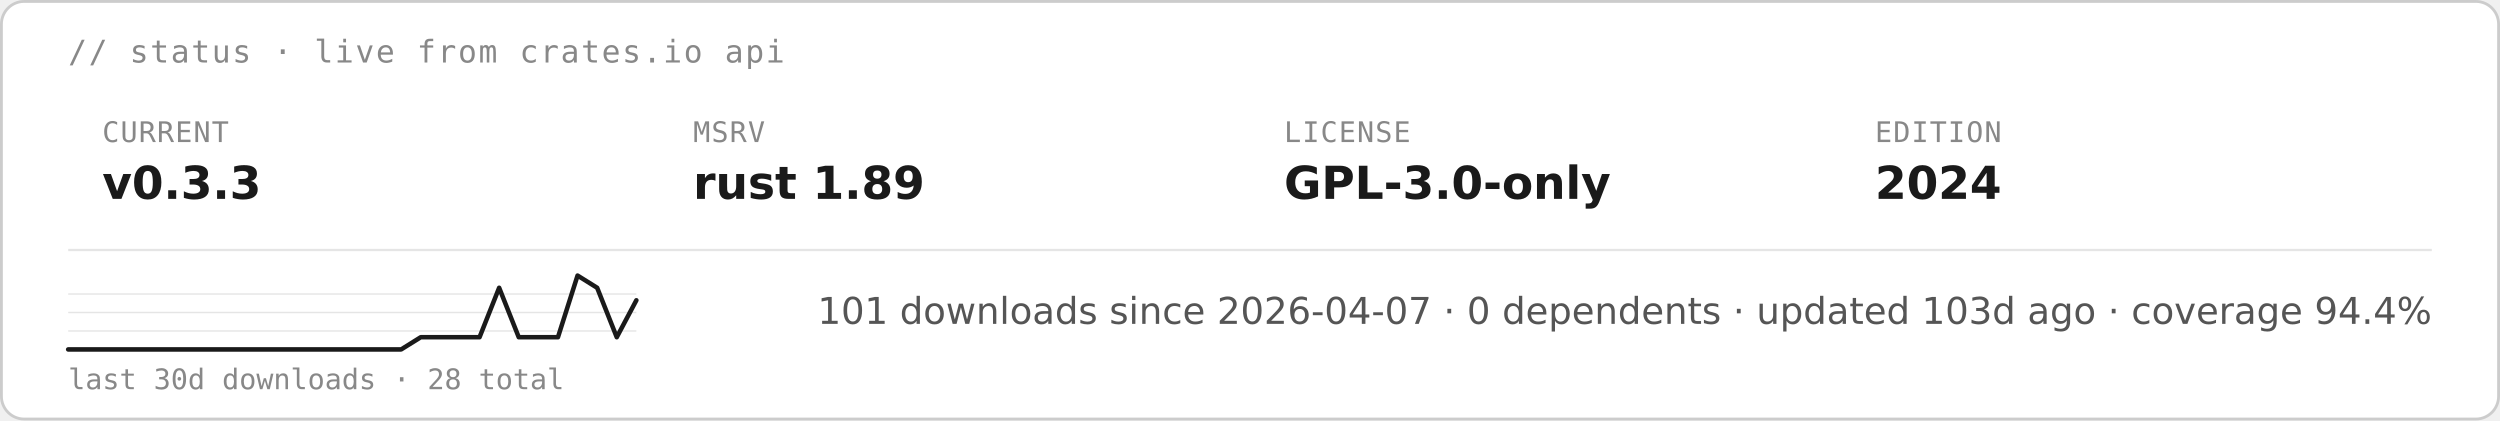
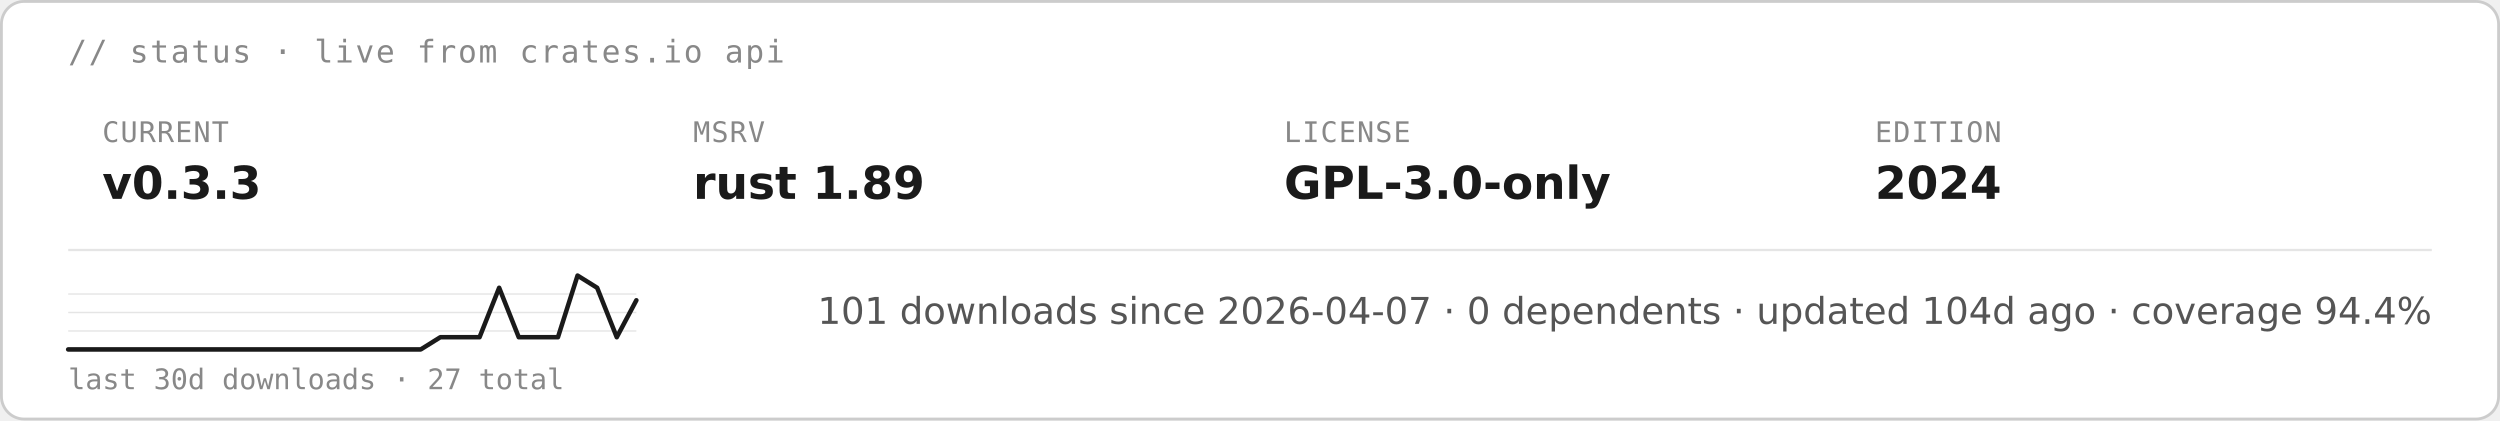
<svg xmlns="http://www.w3.org/2000/svg" height="auto" aria-label="starsight live status · v0.3.3 · rust 1.89 · GPL-3.0-only (light)" viewBox="0 0 880 148">
  <rect width="879" height="147" x=".5" y=".5" fill="#fff" stroke="#ccc" rx="8" />
  <text x="24" y="22" fill="#888" font-family="&quot;DejaVu Sans Mono&quot;, ui-monospace, SFMono-Regular, Menlo, Consolas, monospace" font-size="11" letter-spacing=".6">// status · live from crates.io api</text>
  <text x="36" y="50" fill="#888" font-family="&quot;DejaVu Sans Mono&quot;, ui-monospace, SFMono-Regular, Menlo, Consolas, monospace" font-size="10" letter-spacing=".4">CURRENT</text>
  <text x="36" y="70" fill="#1a1a1a" font-family="&quot;DejaVu Sans&quot;, -apple-system, BlinkMacSystemFont, &quot;Segoe UI&quot;, Roboto, Helvetica, Arial, sans-serif" font-size="16" font-weight="700">v0.3.3</text>
  <text x="244" y="50" fill="#888" font-family="&quot;DejaVu Sans Mono&quot;, ui-monospace, SFMono-Regular, Menlo, Consolas, monospace" font-size="10" letter-spacing=".4">MSRV</text>
  <text x="244" y="70" fill="#1a1a1a" font-family="&quot;DejaVu Sans&quot;, -apple-system, BlinkMacSystemFont, &quot;Segoe UI&quot;, Roboto, Helvetica, Arial, sans-serif" font-size="16" font-weight="700">rust 1.89</text>
  <text x="452" y="50" fill="#888" font-family="&quot;DejaVu Sans Mono&quot;, ui-monospace, SFMono-Regular, Menlo, Consolas, monospace" font-size="10" letter-spacing=".4">LICENSE</text>
  <text x="452" y="70" fill="#1a1a1a" font-family="&quot;DejaVu Sans&quot;, -apple-system, BlinkMacSystemFont, &quot;Segoe UI&quot;, Roboto, Helvetica, Arial, sans-serif" font-size="16" font-weight="700">GPL-3.0-only</text>
  <text x="660" y="50" fill="#888" font-family="&quot;DejaVu Sans Mono&quot;, ui-monospace, SFMono-Regular, Menlo, Consolas, monospace" font-size="10" letter-spacing=".4">EDITION</text>
  <text x="660" y="70" fill="#1a1a1a" font-family="&quot;DejaVu Sans&quot;, -apple-system, BlinkMacSystemFont, &quot;Segoe UI&quot;, Roboto, Helvetica, Arial, sans-serif" font-size="16" font-weight="700">2024</text>
  <path stroke="#e5e5e5" stroke-width=".8" d="M24 88h832" />
  <path stroke="#e5e5e5" stroke-width=".5" d="M24 116.5h200M24 110h200m-200-6.5h200" />
-   <path fill="none" stroke="#1a1a1a" stroke-linecap="round" stroke-linejoin="round" stroke-width="1.6" d="M24 123h117.2l6.9-4.3h20.7l6.9-17.4 6.9 17.4h13.8l6.9-21.7 6.9 4.3 6.9 17.4 6.9-13" />
-   <text x="24" y="137" fill="#888" font-family="&quot;DejaVu Sans Mono&quot;, ui-monospace, SFMono-Regular, Menlo, Consolas, monospace" font-size="10">last 30d downloads · 28 total</text>
-   <text x="856" y="114" fill="#555" font-family="&quot;DejaVu Sans&quot;, -apple-system, BlinkMacSystemFont, &quot;Segoe UI&quot;, Roboto, Helvetica, Arial, sans-serif" font-size="13" text-anchor="end">101 downloads since 2026-04-07  ·  0 dependents  ·  updated 103d ago  ·  coverage 94.4%</text>
+   <path fill="none" stroke="#1a1a1a" stroke-linecap="round" stroke-linejoin="round" stroke-width="1.6" d="M24 123h124.1l6.9-4.3h13.8l6.9-17.4 6.9 17.4h13.8l6.9-21.7 6.9 4.3 6.9 17.4 6.9-13" />
+   <text x="24" y="137" fill="#888" font-family="&quot;DejaVu Sans Mono&quot;, ui-monospace, SFMono-Regular, Menlo, Consolas, monospace" font-size="10">last 30d downloads · 27 total</text>
+   <text x="856" y="114" fill="#555" font-family="&quot;DejaVu Sans&quot;, -apple-system, BlinkMacSystemFont, &quot;Segoe UI&quot;, Roboto, Helvetica, Arial, sans-serif" font-size="13" text-anchor="end">101 downloads since 2026-04-07  ·  0 dependents  ·  updated 104d ago  ·  coverage 94.4%</text>
</svg>
